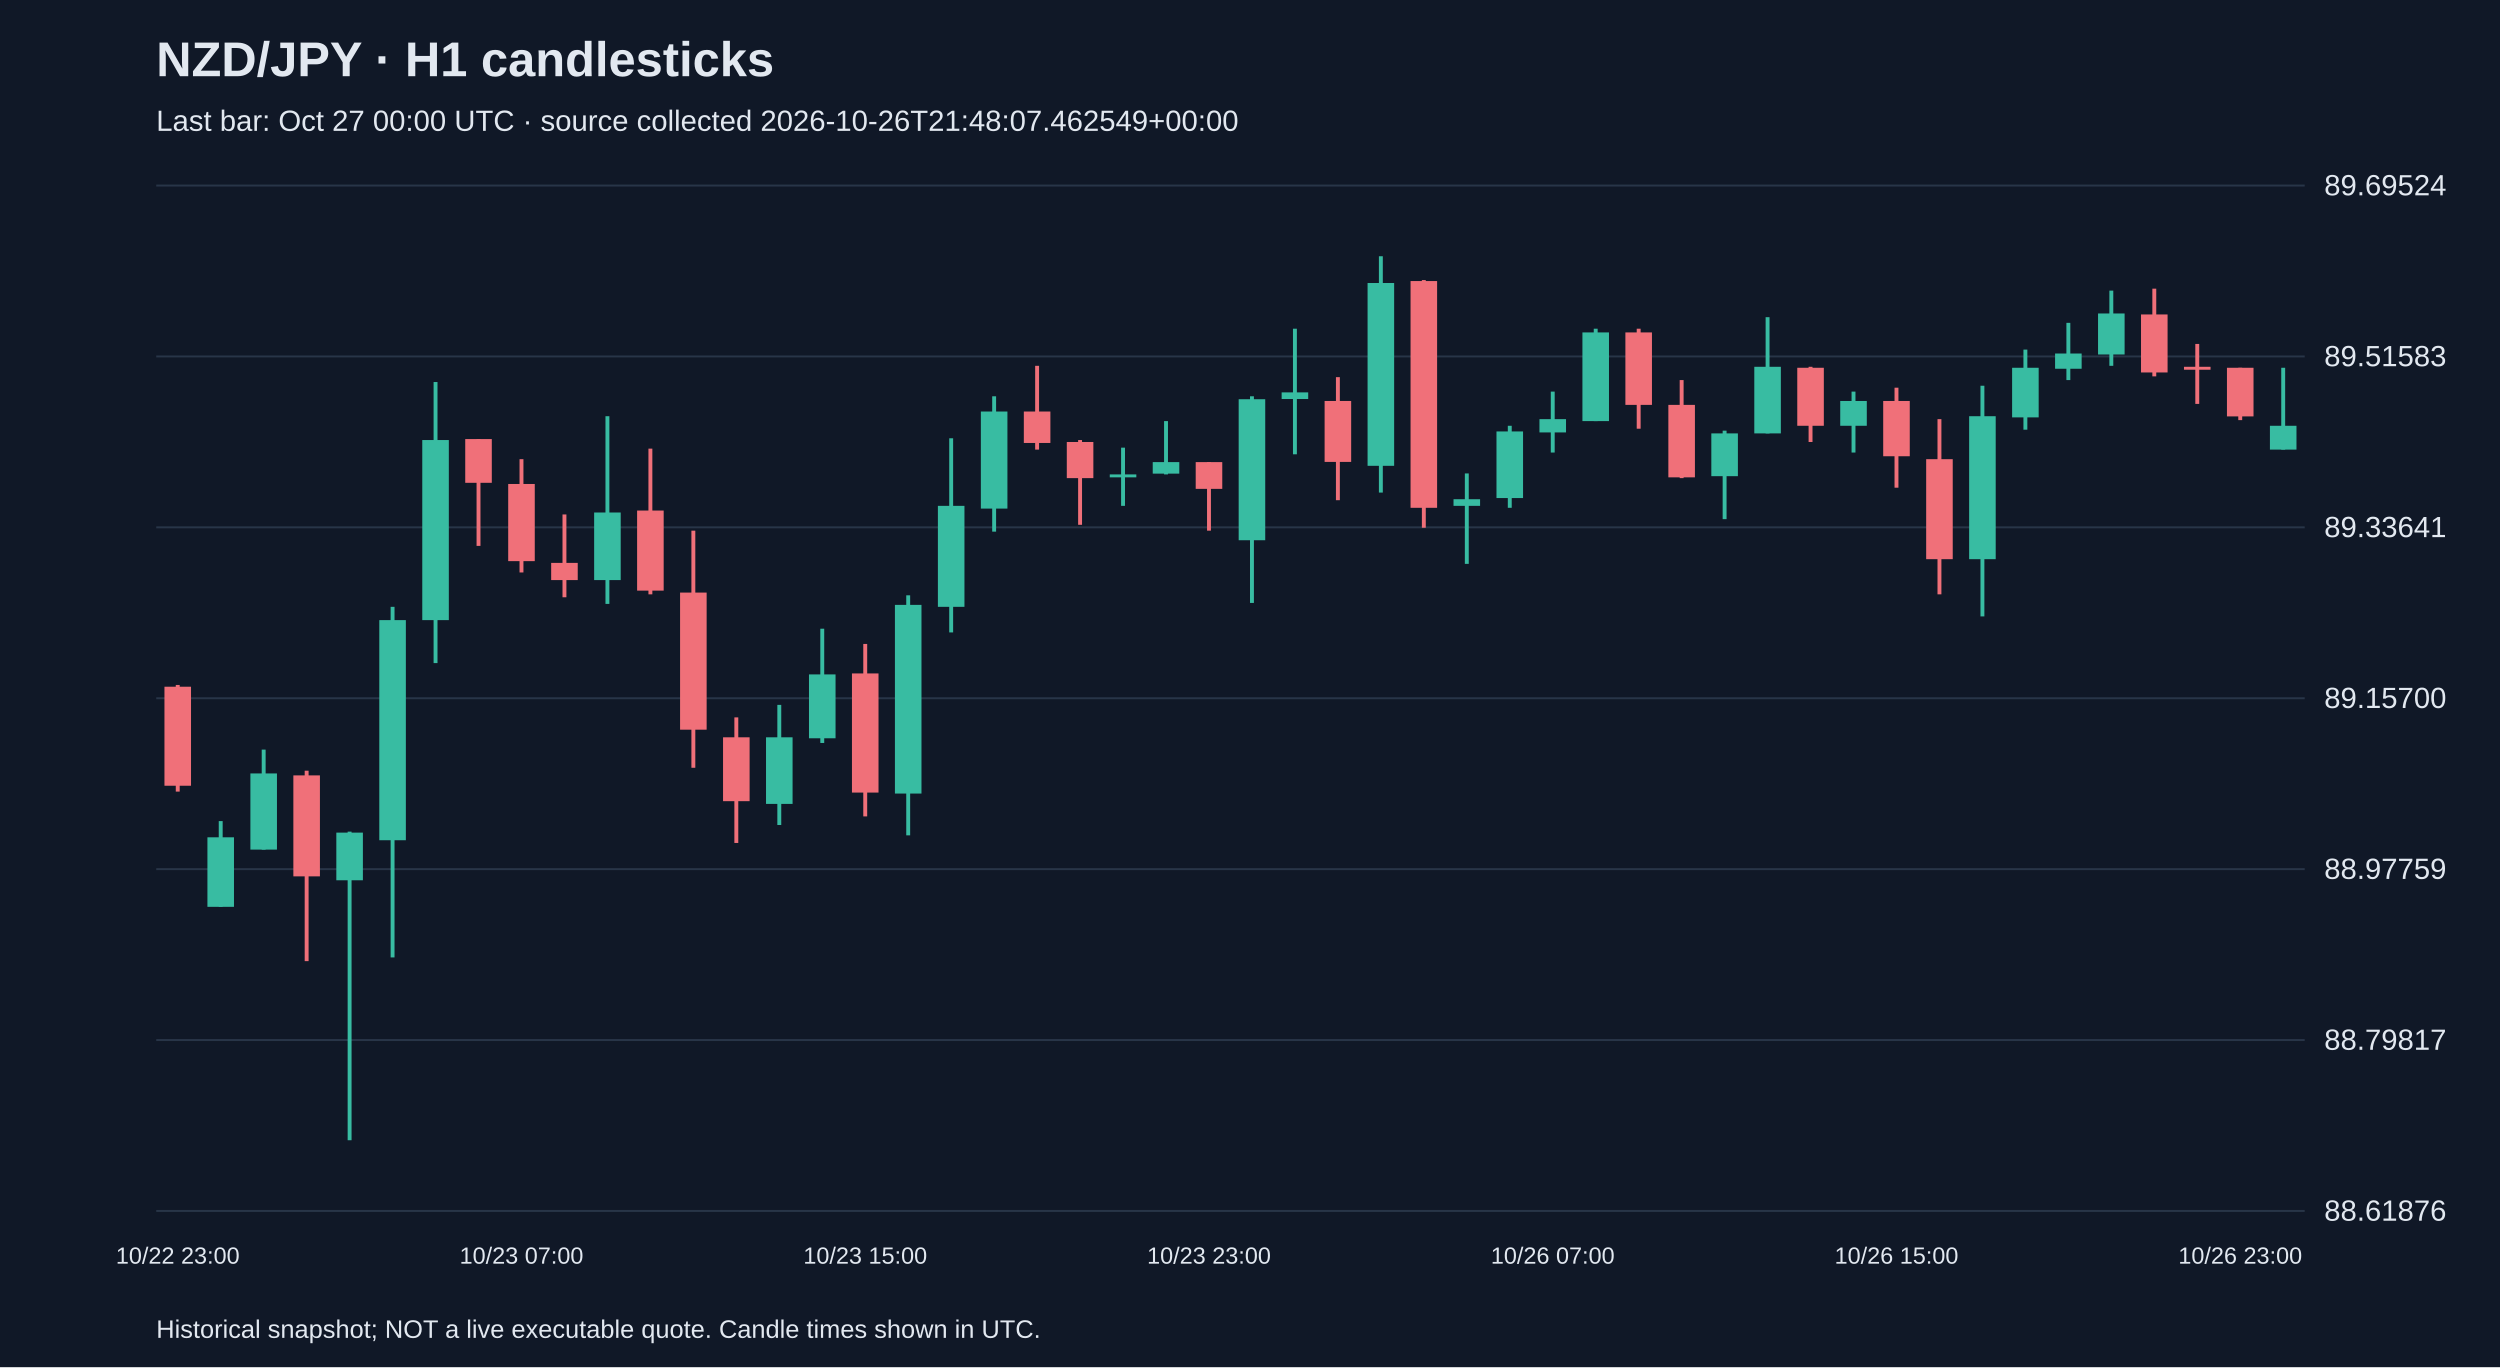
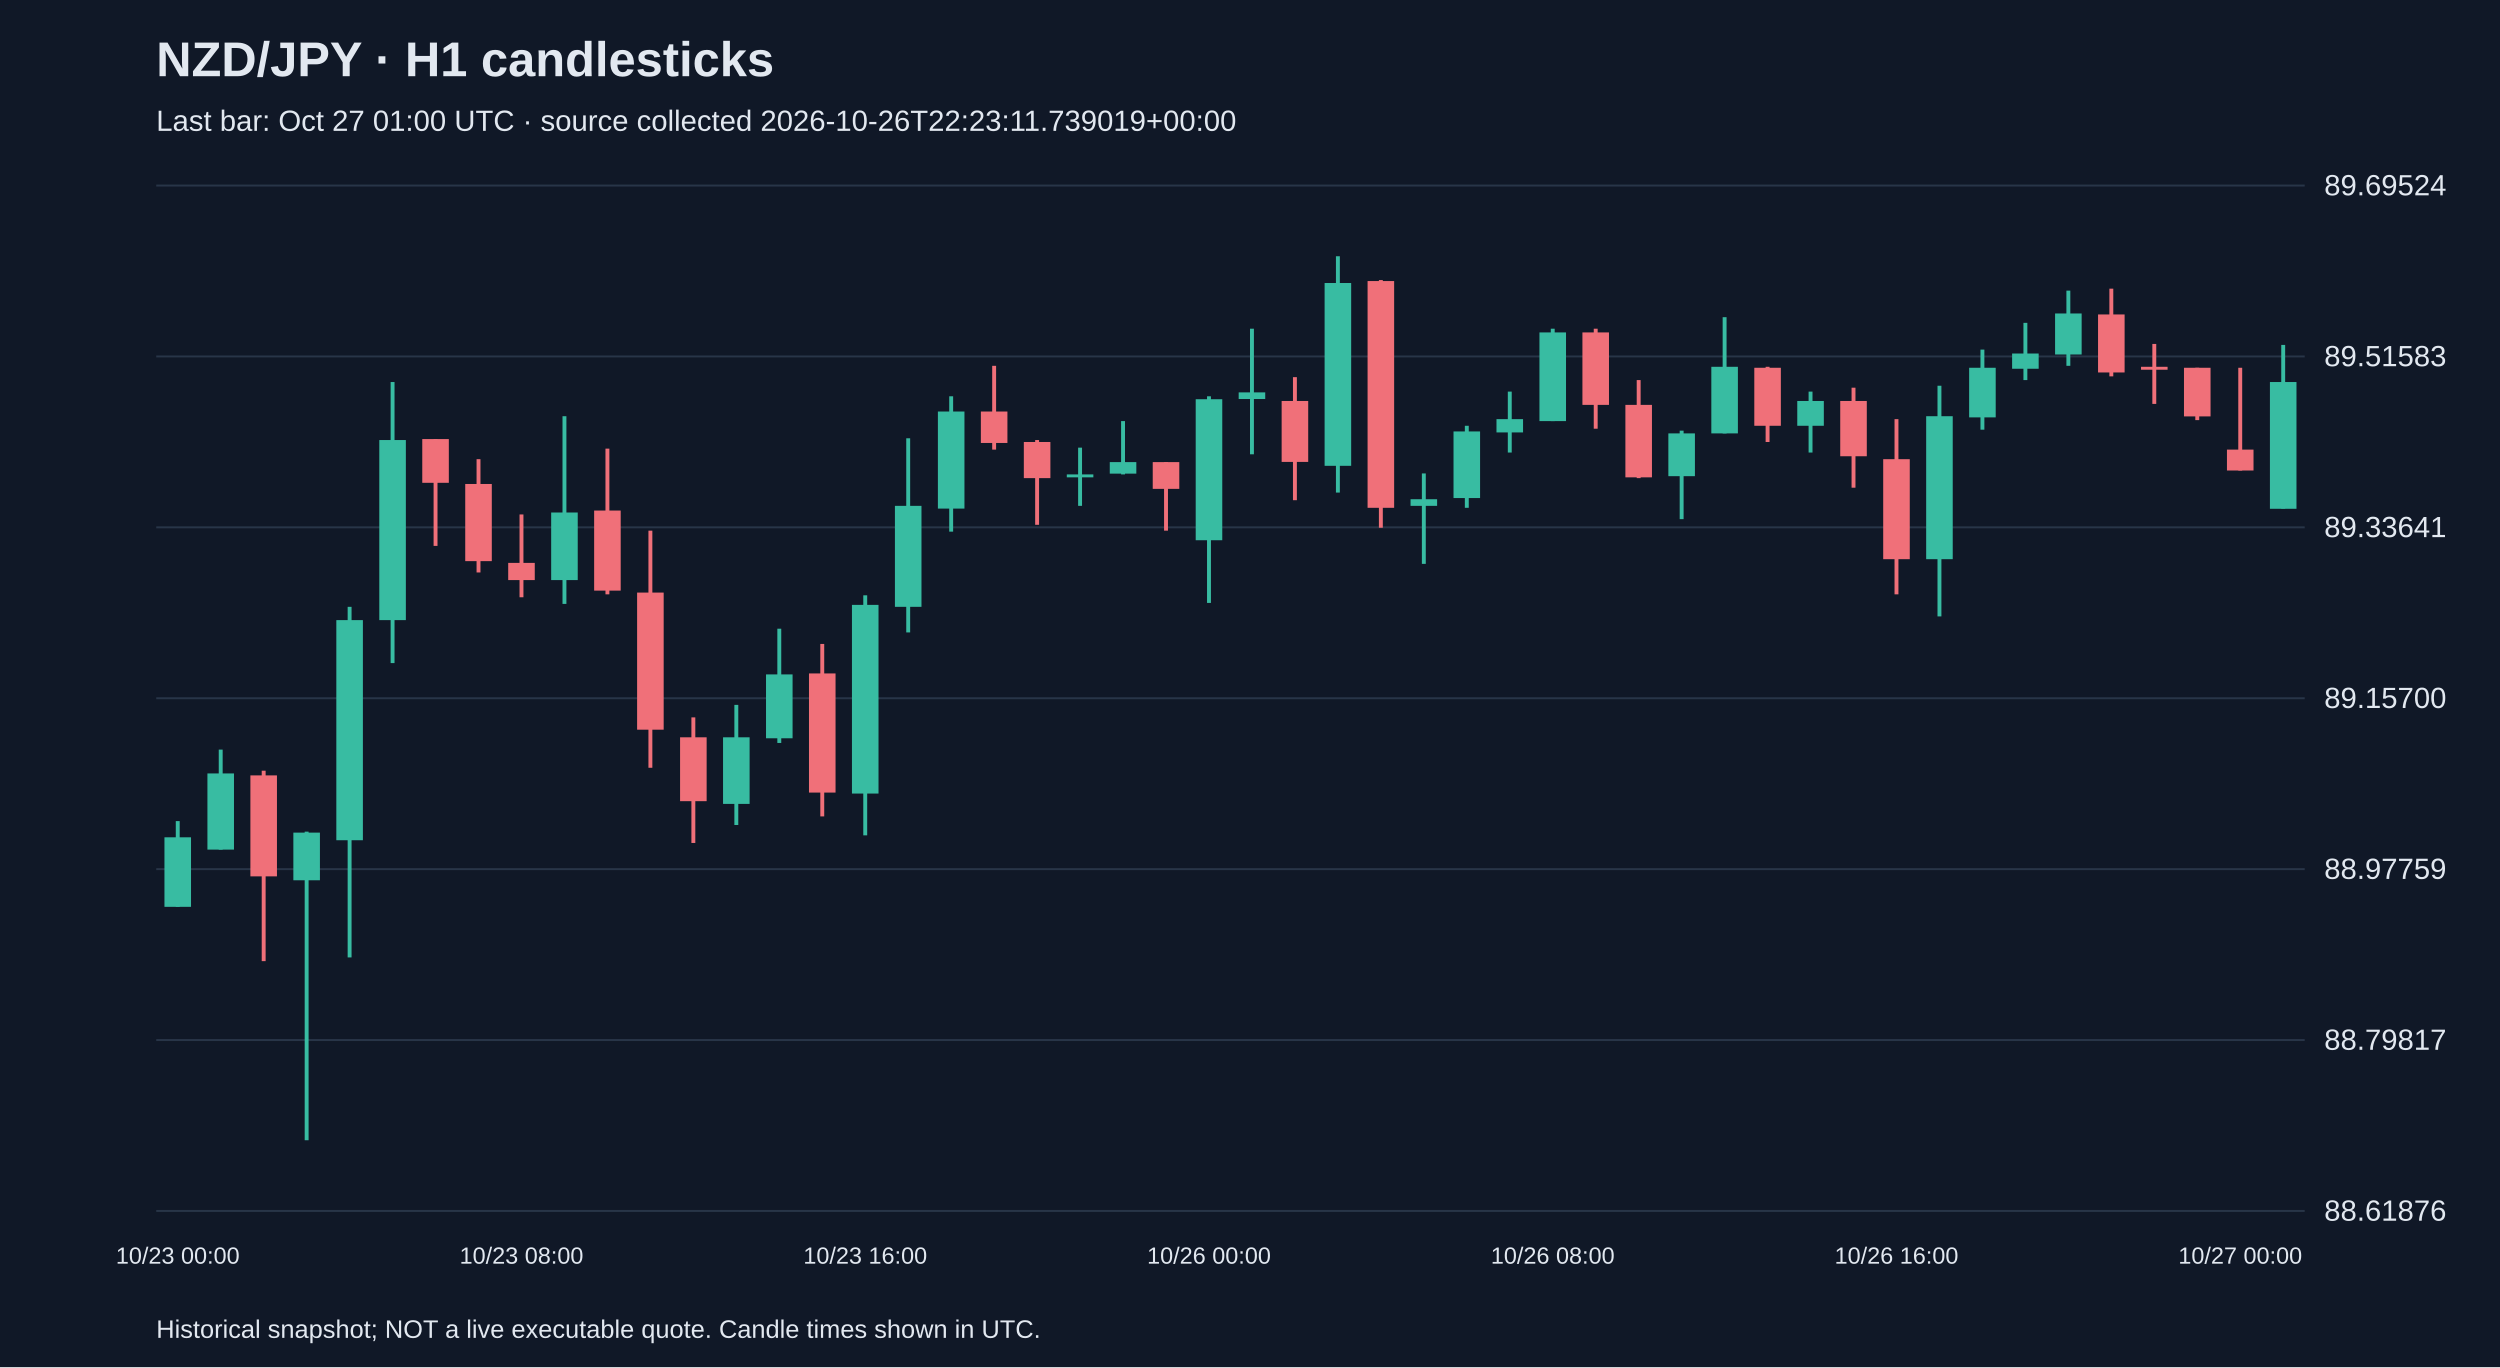
<svg xmlns="http://www.w3.org/2000/svg" viewBox="0 0 1280 700">
  <rect width="100%" height="100%" fill="#101827" />
  <style>text{font-family:Arial,sans-serif;fill:#e2e8f0}</style>
  <text x="80" y="39" font-size="25" font-weight="bold">NZD/JPY · H1 candlesticks</text>
-   <text x="80" y="67" font-size="15" fill="#a6b1c5">Last bar: Oct 27 00:00 UTC · source collected 2026-10-26T21:48:07.462549+00:00</text>
+   <text x="80" y="67" font-size="15" fill="#a6b1c5">Last bar: Oct 27 01:00 UTC · source collected 2026-10-26T22:23:11.739019+00:00</text>
  <line x1="80" y1="620.0" x2="1180" y2="620.0" stroke="#283548" />
  <text x="1190" y="625.0" font-size="15">88.61876</text>
  <line x1="80" y1="532.5" x2="1180" y2="532.5" stroke="#283548" />
  <text x="1190" y="537.5" font-size="15">88.79817</text>
  <line x1="80" y1="445.0" x2="1180" y2="445.0" stroke="#283548" />
  <text x="1190" y="450.0" font-size="15">88.97759</text>
  <line x1="80" y1="357.5" x2="1180" y2="357.5" stroke="#283548" />
  <text x="1190" y="362.5" font-size="15">89.15700</text>
  <line x1="80" y1="270.0" x2="1180" y2="270.0" stroke="#283548" />
  <text x="1190" y="275.0" font-size="15">89.33641</text>
  <line x1="80" y1="182.5" x2="1180" y2="182.5" stroke="#283548" />
  <text x="1190" y="187.5" font-size="15">89.51583</text>
  <line x1="80" y1="95.0" x2="1180" y2="95.0" stroke="#283548" />
  <text x="1190" y="100.0" font-size="15">89.69524</text>
-   <line x1="91.0" y1="350.7" x2="91.0" y2="405.3" stroke="#f07079" stroke-width="2" />
-   <rect x="84.2" y="351.6" width="13.6" height="50.7" fill="#f07079" />
-   <text x="91.0" y="647" text-anchor="middle" font-size="12">10/22 23:00</text>
-   <line x1="113.0" y1="420.4" x2="113.0" y2="464.3" stroke="#38bca2" stroke-width="2" />
-   <rect x="106.2" y="428.7" width="13.6" height="35.6" fill="#38bca2" />
-   <line x1="135.0" y1="383.8" x2="135.0" y2="435.0" stroke="#38bca2" stroke-width="2" />
-   <rect x="128.2" y="396.0" width="13.6" height="39.0" fill="#38bca2" />
-   <line x1="157.0" y1="394.6" x2="157.0" y2="492.1" stroke="#f07079" stroke-width="2" />
-   <rect x="150.2" y="397.0" width="13.6" height="51.7" fill="#f07079" />
-   <line x1="179.0" y1="425.8" x2="179.0" y2="583.8" stroke="#38bca2" stroke-width="2" />
-   <rect x="172.2" y="426.3" width="13.6" height="24.4" fill="#38bca2" />
-   <line x1="201.0" y1="310.7" x2="201.0" y2="490.2" stroke="#38bca2" stroke-width="2" />
-   <rect x="194.2" y="317.5" width="13.6" height="112.7" fill="#38bca2" />
-   <line x1="223.0" y1="195.6" x2="223.0" y2="339.5" stroke="#38bca2" stroke-width="2" />
-   <rect x="216.2" y="225.3" width="13.6" height="92.2" fill="#38bca2" />
-   <line x1="245.0" y1="224.8" x2="245.0" y2="279.5" stroke="#f07079" stroke-width="2" />
-   <rect x="238.2" y="224.8" width="13.6" height="22.4" fill="#f07079" />
-   <line x1="267.0" y1="235.1" x2="267.0" y2="293.1" stroke="#f07079" stroke-width="2" />
-   <rect x="260.2" y="247.8" width="13.6" height="39.5" fill="#f07079" />
-   <text x="267.0" y="647" text-anchor="middle" font-size="12">10/23 07:00</text>
-   <line x1="289.0" y1="263.4" x2="289.0" y2="305.8" stroke="#f07079" stroke-width="2" />
-   <rect x="282.2" y="288.2" width="13.6" height="8.8" fill="#f07079" />
-   <line x1="311.0" y1="213.1" x2="311.0" y2="309.2" stroke="#38bca2" stroke-width="2" />
-   <rect x="304.2" y="262.4" width="13.6" height="34.6" fill="#38bca2" />
-   <line x1="333.0" y1="229.7" x2="333.0" y2="304.3" stroke="#f07079" stroke-width="2" />
-   <rect x="326.2" y="261.4" width="13.6" height="41.0" fill="#f07079" />
-   <line x1="355.0" y1="271.7" x2="355.0" y2="393.1" stroke="#f07079" stroke-width="2" />
-   <rect x="348.2" y="303.4" width="13.6" height="70.2" fill="#f07079" />
-   <line x1="377.0" y1="367.3" x2="377.0" y2="431.6" stroke="#f07079" stroke-width="2" />
-   <rect x="370.2" y="377.5" width="13.6" height="32.7" fill="#f07079" />
-   <line x1="399.0" y1="360.9" x2="399.0" y2="422.4" stroke="#38bca2" stroke-width="2" />
-   <rect x="392.2" y="377.5" width="13.6" height="34.1" fill="#38bca2" />
-   <line x1="421.0" y1="321.9" x2="421.0" y2="380.4" stroke="#38bca2" stroke-width="2" />
-   <rect x="414.2" y="345.3" width="13.6" height="32.7" fill="#38bca2" />
-   <line x1="443.0" y1="329.7" x2="443.0" y2="418.0" stroke="#f07079" stroke-width="2" />
-   <rect x="436.2" y="344.8" width="13.6" height="61.0" fill="#f07079" />
-   <text x="443.0" y="647" text-anchor="middle" font-size="12">10/23 15:00</text>
-   <line x1="465.0" y1="304.8" x2="465.0" y2="427.7" stroke="#38bca2" stroke-width="2" />
-   <rect x="458.2" y="309.7" width="13.6" height="96.6" fill="#38bca2" />
-   <line x1="487.0" y1="224.4" x2="487.0" y2="323.8" stroke="#38bca2" stroke-width="2" />
-   <rect x="480.2" y="259.0" width="13.6" height="51.7" fill="#38bca2" />
-   <line x1="509.0" y1="202.9" x2="509.0" y2="272.2" stroke="#38bca2" stroke-width="2" />
-   <rect x="502.2" y="210.7" width="13.6" height="49.7" fill="#38bca2" />
-   <line x1="531.0" y1="187.3" x2="531.0" y2="230.2" stroke="#f07079" stroke-width="2" />
-   <rect x="524.2" y="210.7" width="13.6" height="16.1" fill="#f07079" />
-   <line x1="553.0" y1="225.3" x2="553.0" y2="268.7" stroke="#f07079" stroke-width="2" />
-   <rect x="546.2" y="226.3" width="13.6" height="18.5" fill="#f07079" />
-   <line x1="575.0" y1="229.2" x2="575.0" y2="259.0" stroke="#38bca2" stroke-width="2" />
-   <rect x="568.2" y="242.9" width="13.6" height="1.5" fill="#38bca2" />
-   <line x1="597.0" y1="215.6" x2="597.0" y2="242.9" stroke="#38bca2" stroke-width="2" />
-   <rect x="590.2" y="236.6" width="13.6" height="5.9" fill="#38bca2" />
-   <line x1="619.0" y1="236.6" x2="619.0" y2="271.7" stroke="#f07079" stroke-width="2" />
-   <rect x="612.2" y="236.6" width="13.6" height="13.7" fill="#f07079" />
-   <text x="619.0" y="647" text-anchor="middle" font-size="12">10/23 23:00</text>
-   <line x1="641.0" y1="202.9" x2="641.0" y2="308.7" stroke="#38bca2" stroke-width="2" />
-   <rect x="634.2" y="204.4" width="13.6" height="72.2" fill="#38bca2" />
-   <line x1="663.0" y1="168.3" x2="663.0" y2="232.6" stroke="#38bca2" stroke-width="2" />
-   <rect x="656.2" y="200.9" width="13.6" height="3.4" fill="#38bca2" />
-   <line x1="685.0" y1="193.1" x2="685.0" y2="256.1" stroke="#f07079" stroke-width="2" />
-   <rect x="678.2" y="205.3" width="13.6" height="31.2" fill="#f07079" />
-   <line x1="707.0" y1="131.2" x2="707.0" y2="252.2" stroke="#38bca2" stroke-width="2" />
-   <rect x="700.2" y="144.9" width="13.6" height="93.6" fill="#38bca2" />
-   <line x1="729.0" y1="143.4" x2="729.0" y2="270.2" stroke="#f07079" stroke-width="2" />
-   <rect x="722.2" y="143.9" width="13.6" height="116.1" fill="#f07079" />
-   <line x1="751.0" y1="242.4" x2="751.0" y2="288.7" stroke="#38bca2" stroke-width="2" />
-   <rect x="744.2" y="255.6" width="13.6" height="3.4" fill="#38bca2" />
-   <line x1="773.0" y1="218.0" x2="773.0" y2="260.0" stroke="#38bca2" stroke-width="2" />
-   <rect x="766.2" y="220.9" width="13.6" height="34.1" fill="#38bca2" />
-   <line x1="795.0" y1="200.5" x2="795.0" y2="231.7" stroke="#38bca2" stroke-width="2" />
-   <rect x="788.2" y="214.6" width="13.6" height="6.8" fill="#38bca2" />
-   <text x="795.0" y="647" text-anchor="middle" font-size="12">10/26 07:00</text>
-   <line x1="817.0" y1="168.3" x2="817.0" y2="215.6" stroke="#38bca2" stroke-width="2" />
-   <rect x="810.2" y="170.2" width="13.6" height="45.4" fill="#38bca2" />
-   <line x1="839.0" y1="168.3" x2="839.0" y2="219.5" stroke="#f07079" stroke-width="2" />
-   <rect x="832.2" y="170.2" width="13.6" height="37.1" fill="#f07079" />
-   <line x1="861.0" y1="194.6" x2="861.0" y2="244.8" stroke="#f07079" stroke-width="2" />
-   <rect x="854.2" y="207.3" width="13.6" height="37.1" fill="#f07079" />
-   <line x1="883.0" y1="220.5" x2="883.0" y2="265.8" stroke="#38bca2" stroke-width="2" />
-   <rect x="876.2" y="221.9" width="13.6" height="21.9" fill="#38bca2" />
-   <line x1="905.0" y1="162.4" x2="905.0" y2="221.9" stroke="#38bca2" stroke-width="2" />
-   <rect x="898.2" y="187.8" width="13.6" height="34.1" fill="#38bca2" />
-   <line x1="927.0" y1="187.8" x2="927.0" y2="226.3" stroke="#f07079" stroke-width="2" />
-   <rect x="920.2" y="188.3" width="13.6" height="29.7" fill="#f07079" />
-   <line x1="949.0" y1="200.5" x2="949.0" y2="231.7" stroke="#38bca2" stroke-width="2" />
-   <rect x="942.2" y="205.3" width="13.6" height="12.7" fill="#38bca2" />
-   <line x1="971.0" y1="198.5" x2="971.0" y2="249.7" stroke="#f07079" stroke-width="2" />
-   <rect x="964.2" y="205.3" width="13.6" height="28.3" fill="#f07079" />
-   <text x="971.0" y="647" text-anchor="middle" font-size="12">10/26 15:00</text>
-   <line x1="993.0" y1="214.6" x2="993.0" y2="304.3" stroke="#f07079" stroke-width="2" />
-   <rect x="986.2" y="235.1" width="13.6" height="51.2" fill="#f07079" />
-   <line x1="1015.0" y1="197.5" x2="1015.0" y2="315.6" stroke="#38bca2" stroke-width="2" />
-   <rect x="1008.2" y="213.1" width="13.6" height="73.2" fill="#38bca2" />
-   <line x1="1037.0" y1="179.0" x2="1037.0" y2="220.0" stroke="#38bca2" stroke-width="2" />
-   <rect x="1030.2" y="188.3" width="13.6" height="25.4" fill="#38bca2" />
-   <line x1="1059.0" y1="165.3" x2="1059.0" y2="194.6" stroke="#38bca2" stroke-width="2" />
-   <rect x="1052.2" y="181.0" width="13.6" height="7.8" fill="#38bca2" />
-   <line x1="1081.0" y1="148.8" x2="1081.0" y2="187.3" stroke="#38bca2" stroke-width="2" />
-   <rect x="1074.2" y="160.5" width="13.6" height="21.0" fill="#38bca2" />
-   <line x1="1103.0" y1="147.8" x2="1103.0" y2="192.7" stroke="#f07079" stroke-width="2" />
-   <rect x="1096.2" y="161.0" width="13.6" height="29.7" fill="#f07079" />
-   <line x1="1125.0" y1="176.1" x2="1125.0" y2="206.8" stroke="#f07079" stroke-width="2" />
-   <rect x="1118.2" y="187.8" width="13.6" height="1.5" fill="#f07079" />
-   <line x1="1147.0" y1="188.3" x2="1147.0" y2="215.1" stroke="#f07079" stroke-width="2" />
-   <rect x="1140.2" y="188.3" width="13.6" height="24.9" fill="#f07079" />
-   <text x="1147.0" y="647" text-anchor="middle" font-size="12">10/26 23:00</text>
-   <line x1="1169.0" y1="188.3" x2="1169.0" y2="230.2" stroke="#38bca2" stroke-width="2" />
-   <rect x="1162.2" y="218.0" width="13.6" height="12.2" fill="#38bca2" />
+   <line x1="91.0" y1="420.4" x2="91.0" y2="464.3" stroke="#38bca2" stroke-width="2" />
+   <rect x="84.2" y="428.7" width="13.6" height="35.6" fill="#38bca2" />
+   <text x="91.0" y="647" text-anchor="middle" font-size="12">10/23 00:00</text>
+   <line x1="113.0" y1="383.8" x2="113.0" y2="435.0" stroke="#38bca2" stroke-width="2" />
+   <rect x="106.2" y="396.0" width="13.6" height="39.0" fill="#38bca2" />
+   <line x1="135.0" y1="394.6" x2="135.0" y2="492.1" stroke="#f07079" stroke-width="2" />
+   <rect x="128.2" y="397.0" width="13.6" height="51.7" fill="#f07079" />
+   <line x1="157.0" y1="425.8" x2="157.0" y2="583.8" stroke="#38bca2" stroke-width="2" />
+   <rect x="150.2" y="426.3" width="13.6" height="24.4" fill="#38bca2" />
+   <line x1="179.0" y1="310.7" x2="179.0" y2="490.2" stroke="#38bca2" stroke-width="2" />
+   <rect x="172.2" y="317.5" width="13.6" height="112.7" fill="#38bca2" />
+   <line x1="201.0" y1="195.6" x2="201.0" y2="339.5" stroke="#38bca2" stroke-width="2" />
+   <rect x="194.2" y="225.3" width="13.6" height="92.2" fill="#38bca2" />
+   <line x1="223.0" y1="224.8" x2="223.0" y2="279.5" stroke="#f07079" stroke-width="2" />
+   <rect x="216.2" y="224.8" width="13.6" height="22.4" fill="#f07079" />
+   <line x1="245.0" y1="235.1" x2="245.0" y2="293.1" stroke="#f07079" stroke-width="2" />
+   <rect x="238.2" y="247.8" width="13.6" height="39.5" fill="#f07079" />
+   <line x1="267.0" y1="263.4" x2="267.0" y2="305.8" stroke="#f07079" stroke-width="2" />
+   <rect x="260.2" y="288.2" width="13.6" height="8.8" fill="#f07079" />
+   <text x="267.0" y="647" text-anchor="middle" font-size="12">10/23 08:00</text>
+   <line x1="289.0" y1="213.1" x2="289.0" y2="309.2" stroke="#38bca2" stroke-width="2" />
+   <rect x="282.2" y="262.4" width="13.6" height="34.6" fill="#38bca2" />
+   <line x1="311.0" y1="229.7" x2="311.0" y2="304.3" stroke="#f07079" stroke-width="2" />
+   <rect x="304.2" y="261.4" width="13.6" height="41.0" fill="#f07079" />
+   <line x1="333.0" y1="271.7" x2="333.0" y2="393.1" stroke="#f07079" stroke-width="2" />
+   <rect x="326.2" y="303.4" width="13.6" height="70.2" fill="#f07079" />
+   <line x1="355.0" y1="367.3" x2="355.0" y2="431.6" stroke="#f07079" stroke-width="2" />
+   <rect x="348.2" y="377.5" width="13.6" height="32.7" fill="#f07079" />
+   <line x1="377.0" y1="360.9" x2="377.0" y2="422.4" stroke="#38bca2" stroke-width="2" />
+   <rect x="370.2" y="377.5" width="13.6" height="34.1" fill="#38bca2" />
+   <line x1="399.0" y1="321.9" x2="399.0" y2="380.4" stroke="#38bca2" stroke-width="2" />
+   <rect x="392.2" y="345.3" width="13.6" height="32.7" fill="#38bca2" />
+   <line x1="421.0" y1="329.7" x2="421.0" y2="418.0" stroke="#f07079" stroke-width="2" />
+   <rect x="414.2" y="344.8" width="13.6" height="61.0" fill="#f07079" />
+   <line x1="443.0" y1="304.8" x2="443.0" y2="427.7" stroke="#38bca2" stroke-width="2" />
+   <rect x="436.2" y="309.7" width="13.6" height="96.6" fill="#38bca2" />
+   <text x="443.0" y="647" text-anchor="middle" font-size="12">10/23 16:00</text>
+   <line x1="465.0" y1="224.4" x2="465.0" y2="323.8" stroke="#38bca2" stroke-width="2" />
+   <rect x="458.2" y="259.0" width="13.6" height="51.7" fill="#38bca2" />
+   <line x1="487.0" y1="202.9" x2="487.0" y2="272.2" stroke="#38bca2" stroke-width="2" />
+   <rect x="480.2" y="210.7" width="13.6" height="49.7" fill="#38bca2" />
+   <line x1="509.0" y1="187.3" x2="509.0" y2="230.2" stroke="#f07079" stroke-width="2" />
+   <rect x="502.2" y="210.7" width="13.6" height="16.1" fill="#f07079" />
+   <line x1="531.0" y1="225.3" x2="531.0" y2="268.7" stroke="#f07079" stroke-width="2" />
+   <rect x="524.2" y="226.3" width="13.6" height="18.5" fill="#f07079" />
+   <line x1="553.0" y1="229.2" x2="553.0" y2="259.0" stroke="#38bca2" stroke-width="2" />
+   <rect x="546.2" y="242.9" width="13.6" height="1.5" fill="#38bca2" />
+   <line x1="575.0" y1="215.6" x2="575.0" y2="242.9" stroke="#38bca2" stroke-width="2" />
+   <rect x="568.2" y="236.6" width="13.6" height="5.9" fill="#38bca2" />
+   <line x1="597.0" y1="236.6" x2="597.0" y2="271.7" stroke="#f07079" stroke-width="2" />
+   <rect x="590.2" y="236.6" width="13.6" height="13.7" fill="#f07079" />
+   <line x1="619.0" y1="202.9" x2="619.0" y2="308.7" stroke="#38bca2" stroke-width="2" />
+   <rect x="612.2" y="204.4" width="13.6" height="72.2" fill="#38bca2" />
+   <text x="619.0" y="647" text-anchor="middle" font-size="12">10/26 00:00</text>
+   <line x1="641.0" y1="168.3" x2="641.0" y2="232.6" stroke="#38bca2" stroke-width="2" />
+   <rect x="634.2" y="200.9" width="13.6" height="3.4" fill="#38bca2" />
+   <line x1="663.0" y1="193.1" x2="663.0" y2="256.1" stroke="#f07079" stroke-width="2" />
+   <rect x="656.2" y="205.3" width="13.6" height="31.2" fill="#f07079" />
+   <line x1="685.0" y1="131.2" x2="685.0" y2="252.2" stroke="#38bca2" stroke-width="2" />
+   <rect x="678.2" y="144.9" width="13.6" height="93.6" fill="#38bca2" />
+   <line x1="707.0" y1="143.4" x2="707.0" y2="270.2" stroke="#f07079" stroke-width="2" />
+   <rect x="700.2" y="143.9" width="13.6" height="116.1" fill="#f07079" />
+   <line x1="729.0" y1="242.4" x2="729.0" y2="288.7" stroke="#38bca2" stroke-width="2" />
+   <rect x="722.2" y="255.6" width="13.6" height="3.4" fill="#38bca2" />
+   <line x1="751.0" y1="218.0" x2="751.0" y2="260.0" stroke="#38bca2" stroke-width="2" />
+   <rect x="744.2" y="220.9" width="13.6" height="34.1" fill="#38bca2" />
+   <line x1="773.0" y1="200.5" x2="773.0" y2="231.7" stroke="#38bca2" stroke-width="2" />
+   <rect x="766.2" y="214.6" width="13.6" height="6.8" fill="#38bca2" />
+   <line x1="795.0" y1="168.3" x2="795.0" y2="215.6" stroke="#38bca2" stroke-width="2" />
+   <rect x="788.2" y="170.2" width="13.6" height="45.4" fill="#38bca2" />
+   <text x="795.0" y="647" text-anchor="middle" font-size="12">10/26 08:00</text>
+   <line x1="817.0" y1="168.3" x2="817.0" y2="219.5" stroke="#f07079" stroke-width="2" />
+   <rect x="810.2" y="170.2" width="13.6" height="37.1" fill="#f07079" />
+   <line x1="839.0" y1="194.6" x2="839.0" y2="244.8" stroke="#f07079" stroke-width="2" />
+   <rect x="832.2" y="207.3" width="13.6" height="37.1" fill="#f07079" />
+   <line x1="861.0" y1="220.5" x2="861.0" y2="265.8" stroke="#38bca2" stroke-width="2" />
+   <rect x="854.2" y="221.9" width="13.6" height="21.9" fill="#38bca2" />
+   <line x1="883.0" y1="162.4" x2="883.0" y2="221.9" stroke="#38bca2" stroke-width="2" />
+   <rect x="876.2" y="187.8" width="13.6" height="34.1" fill="#38bca2" />
+   <line x1="905.0" y1="187.8" x2="905.0" y2="226.3" stroke="#f07079" stroke-width="2" />
+   <rect x="898.2" y="188.3" width="13.6" height="29.7" fill="#f07079" />
+   <line x1="927.0" y1="200.5" x2="927.0" y2="231.7" stroke="#38bca2" stroke-width="2" />
+   <rect x="920.2" y="205.3" width="13.6" height="12.7" fill="#38bca2" />
+   <line x1="949.0" y1="198.5" x2="949.0" y2="249.7" stroke="#f07079" stroke-width="2" />
+   <rect x="942.2" y="205.3" width="13.6" height="28.3" fill="#f07079" />
+   <line x1="971.0" y1="214.6" x2="971.0" y2="304.3" stroke="#f07079" stroke-width="2" />
+   <rect x="964.2" y="235.1" width="13.6" height="51.2" fill="#f07079" />
+   <text x="971.0" y="647" text-anchor="middle" font-size="12">10/26 16:00</text>
+   <line x1="993.0" y1="197.5" x2="993.0" y2="315.6" stroke="#38bca2" stroke-width="2" />
+   <rect x="986.2" y="213.1" width="13.6" height="73.2" fill="#38bca2" />
+   <line x1="1015.0" y1="179.0" x2="1015.0" y2="220.0" stroke="#38bca2" stroke-width="2" />
+   <rect x="1008.2" y="188.3" width="13.6" height="25.4" fill="#38bca2" />
+   <line x1="1037.0" y1="165.3" x2="1037.0" y2="194.6" stroke="#38bca2" stroke-width="2" />
+   <rect x="1030.2" y="181.0" width="13.6" height="7.8" fill="#38bca2" />
+   <line x1="1059.0" y1="148.8" x2="1059.0" y2="187.3" stroke="#38bca2" stroke-width="2" />
+   <rect x="1052.2" y="160.5" width="13.6" height="21.0" fill="#38bca2" />
+   <line x1="1081.0" y1="147.8" x2="1081.0" y2="192.7" stroke="#f07079" stroke-width="2" />
+   <rect x="1074.2" y="161.0" width="13.6" height="29.7" fill="#f07079" />
+   <line x1="1103.0" y1="176.1" x2="1103.0" y2="206.8" stroke="#f07079" stroke-width="2" />
+   <rect x="1096.2" y="187.8" width="13.6" height="1.5" fill="#f07079" />
+   <line x1="1125.0" y1="188.3" x2="1125.0" y2="215.1" stroke="#f07079" stroke-width="2" />
+   <rect x="1118.2" y="188.3" width="13.6" height="24.9" fill="#f07079" />
+   <line x1="1147.0" y1="188.3" x2="1147.0" y2="240.9" stroke="#f07079" stroke-width="2" />
+   <rect x="1140.2" y="230.2" width="13.6" height="10.7" fill="#f07079" />
+   <text x="1147.0" y="647" text-anchor="middle" font-size="12">10/27 00:00</text>
+   <line x1="1169.0" y1="176.6" x2="1169.0" y2="260.4" stroke="#38bca2" stroke-width="2" />
+   <rect x="1162.2" y="195.6" width="13.6" height="64.9" fill="#38bca2" />
  <text x="80" y="685" font-size="13">Historical snapshot; NOT a live executable quote. Candle times shown in UTC.</text>
</svg>
